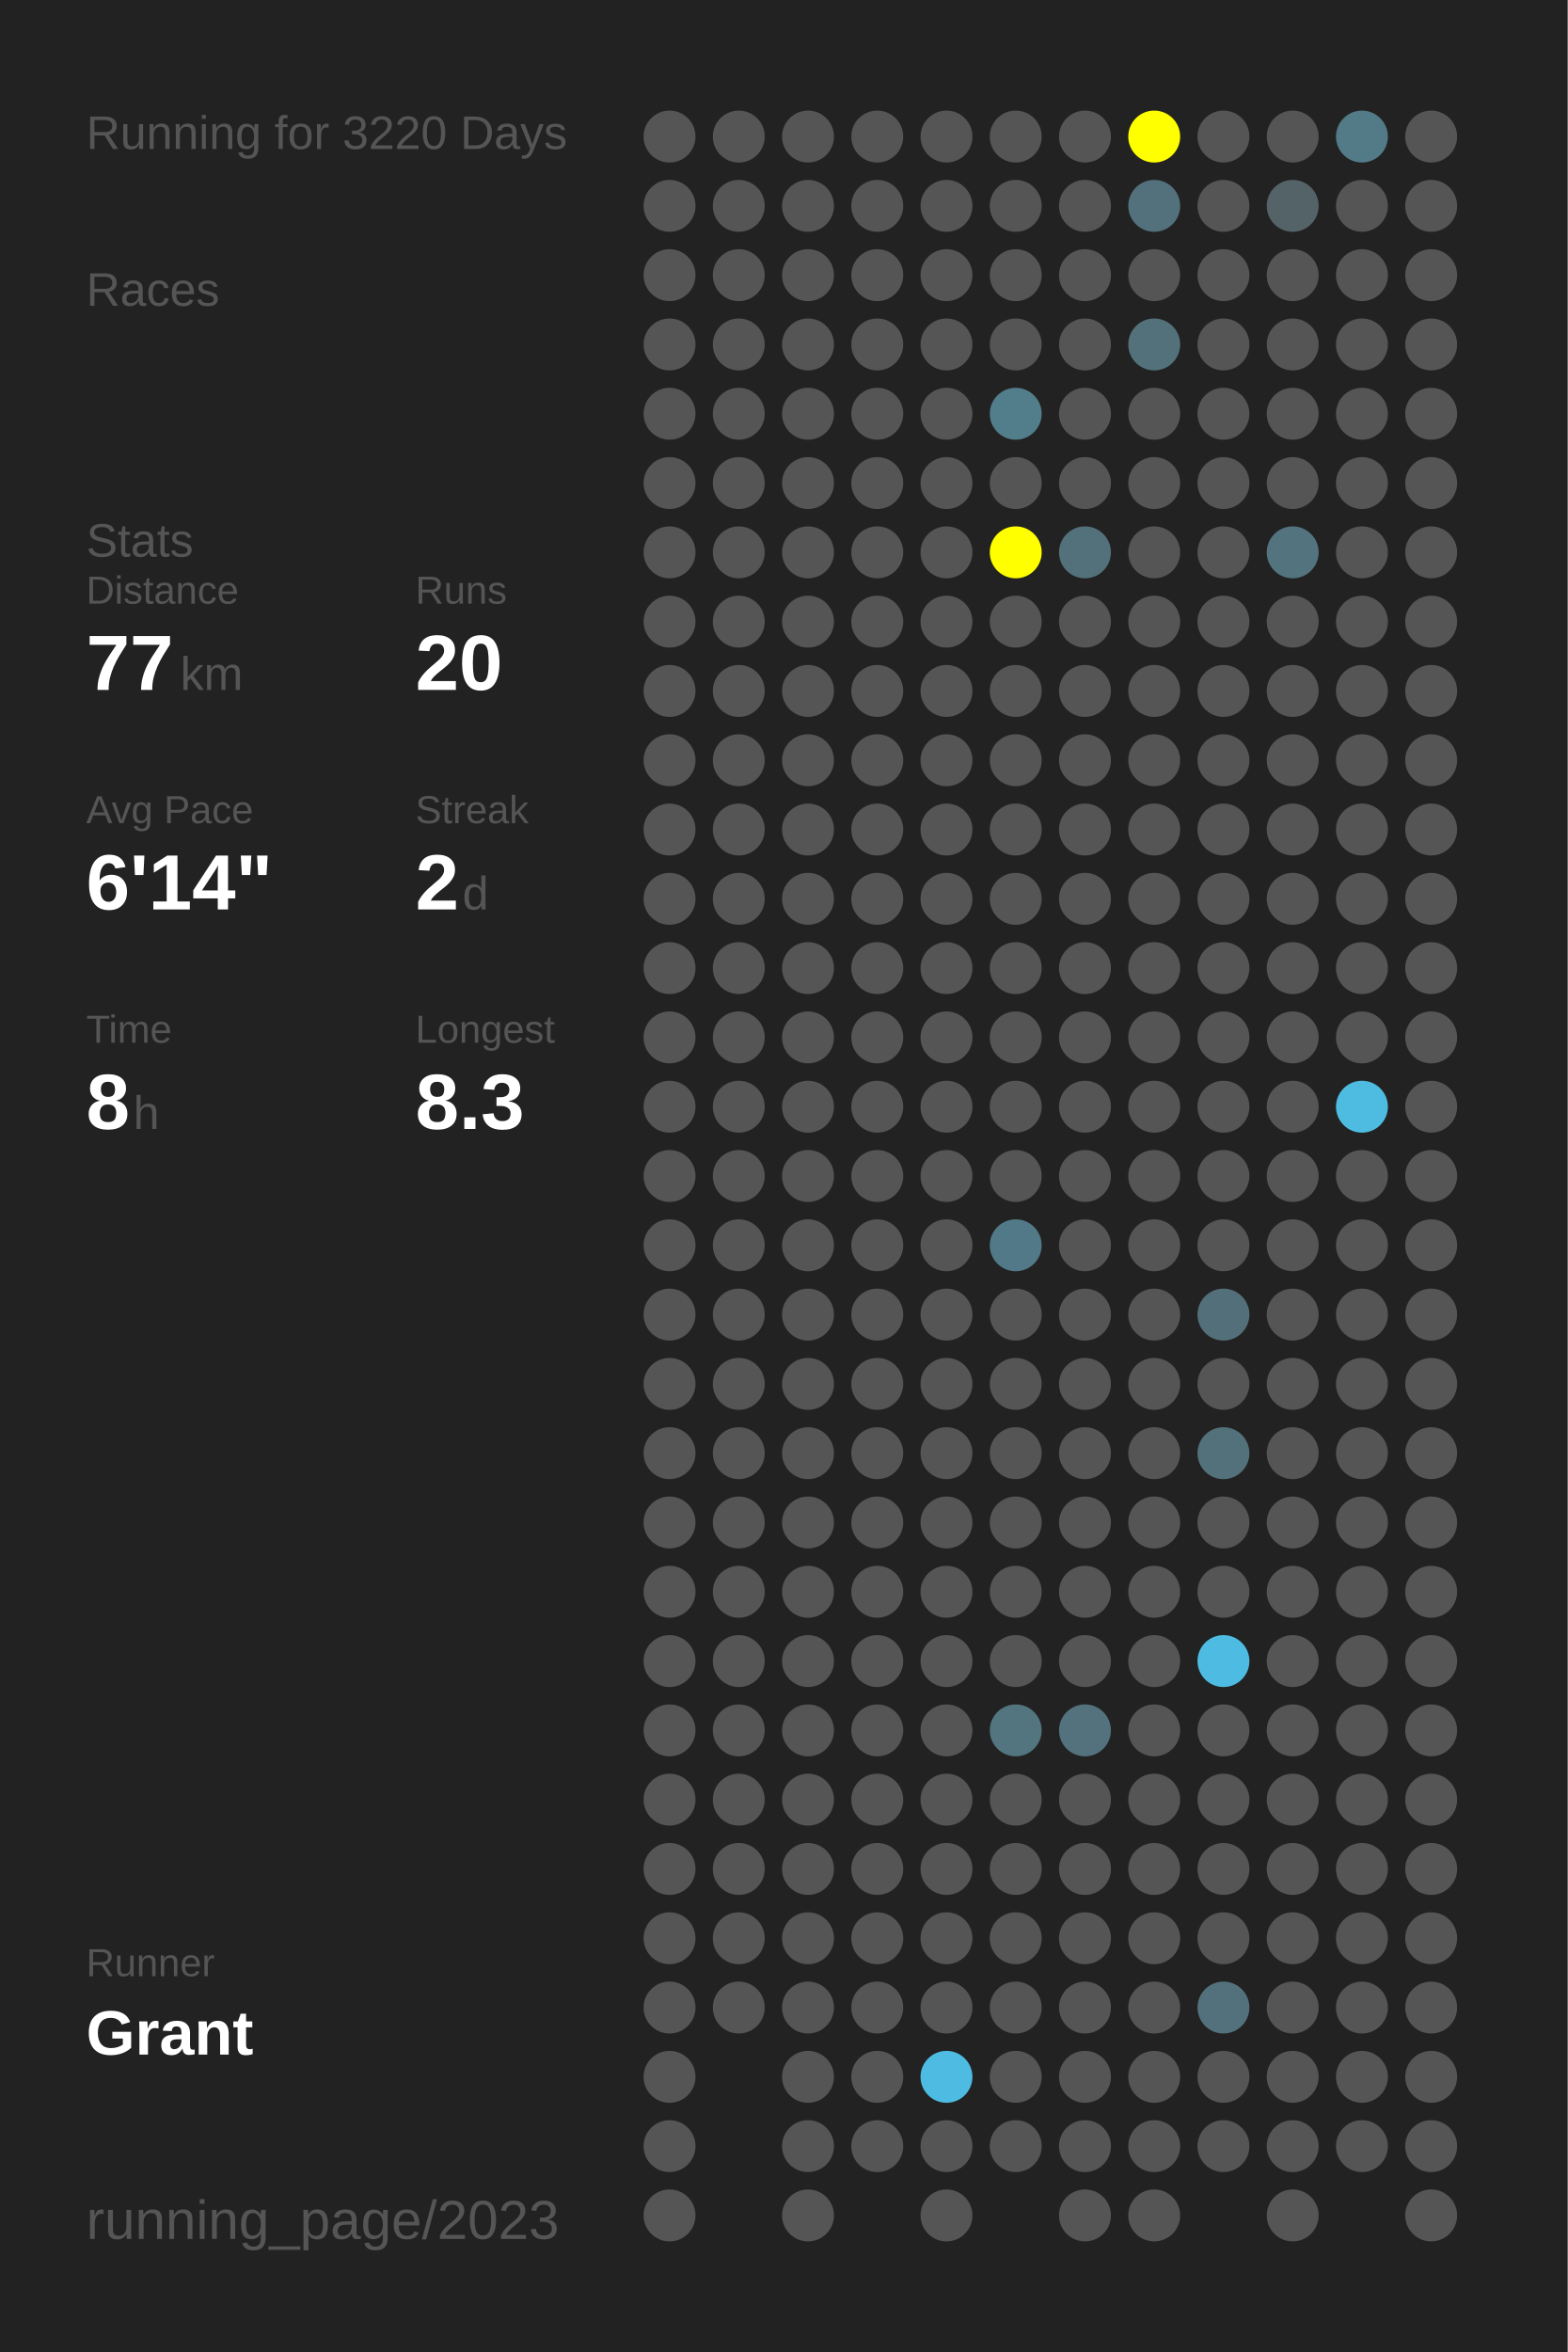
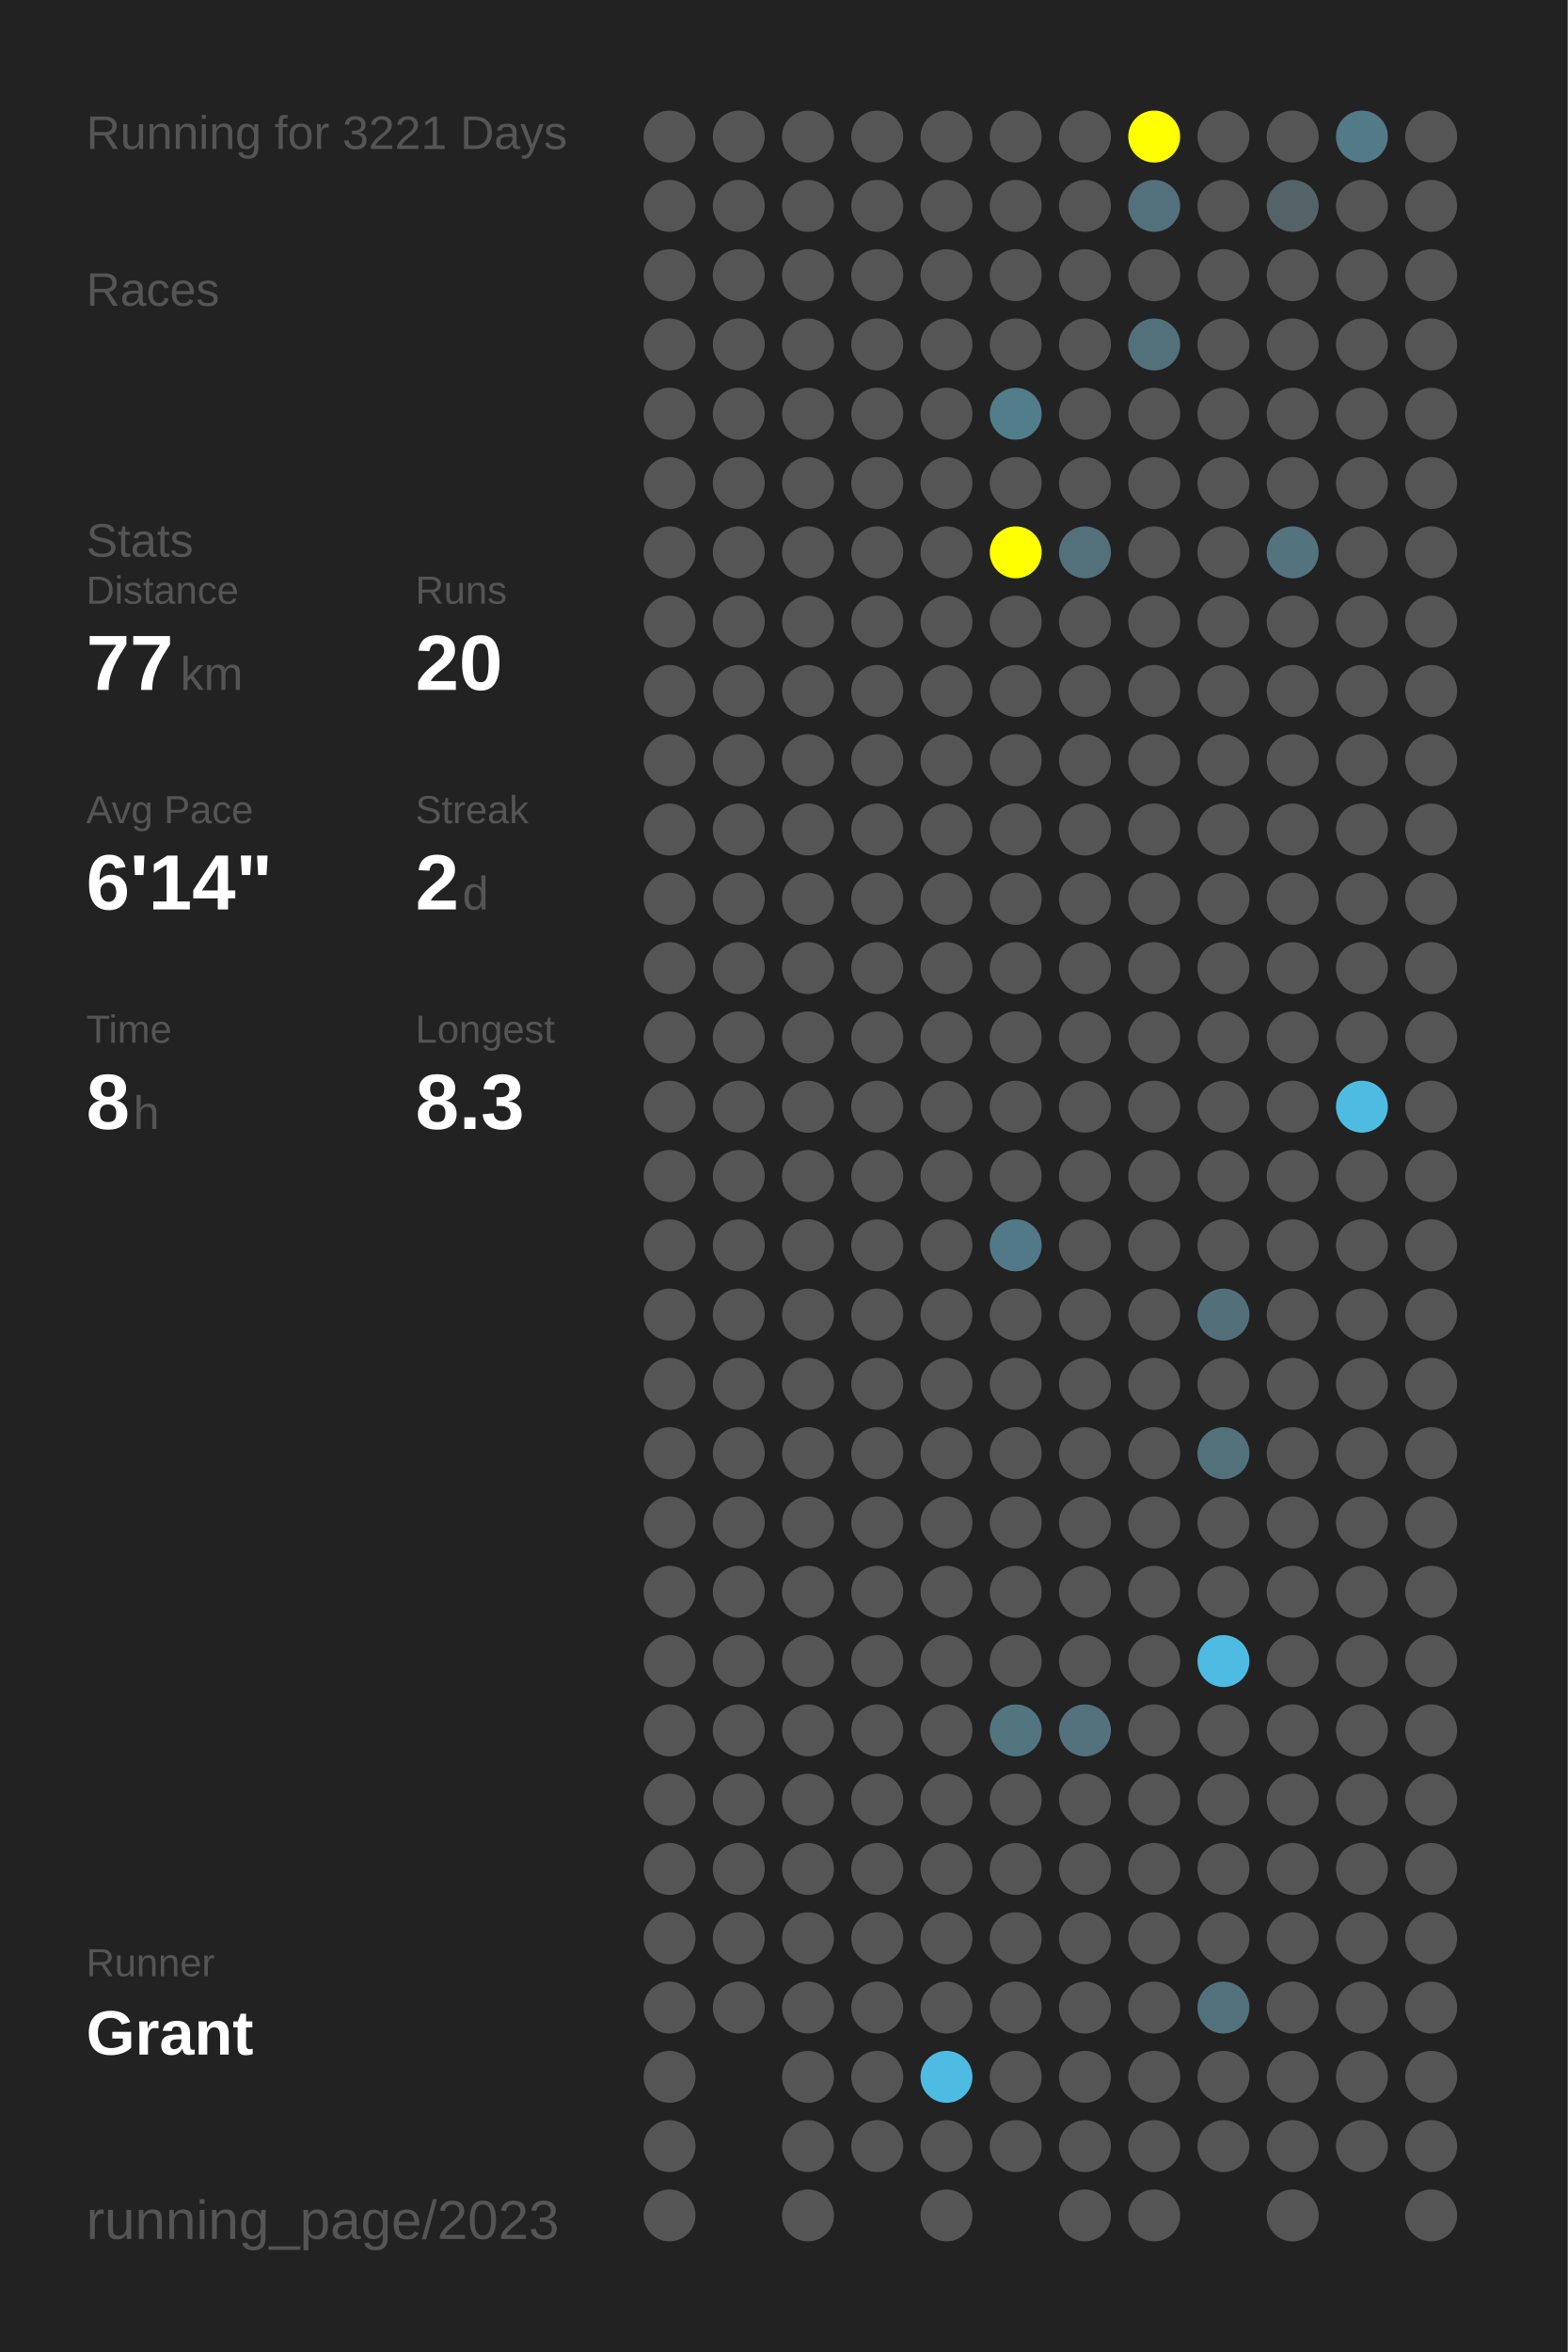
<svg xmlns="http://www.w3.org/2000/svg" baseProfile="full" height="300mm" version="1.1" viewBox="0,0,200,300" width="200mm">
  <defs />
  <rect fill="#222222" height="300" width="200" x="0" y="0" />
-   <text fill="#555555" style="font-size:6px; font-family:Arial;" x="11" y="19">Running for 3220 Days</text>
+   <text fill="#555555" style="font-size:6px; font-family:Arial;" x="11" y="19">Running for 3221 Days</text>
  <text fill="#555555" style="font-size:6px; font-family:Arial;" x="11" y="39">Races</text>
  <text fill="#555555" style="font-size:6px; font-family:Arial;" x="11" y="71">Stats</text>
  <text fill="#555555" style="font-size:5px; font-family:Arial;" x="11" y="77">Distance</text>
  <text fill="#FFFFFF" style="font-size:10px; font-family:Arial; font-weight:bold;" x="11" y="88">77</text>
  <text fill="#555555" style="font-size:6px; font-family:Arial;" x="23" y="88">km</text>
  <text fill="#555555" style="font-size:5px; font-family:Arial;" x="53" y="77">Runs</text>
  <text fill="#FFFFFF" style="font-size:10px; font-family:Arial; font-weight:bold;" x="53" y="88">20</text>
  <text fill="#555555" style="font-size:5px; font-family:Arial;" x="11" y="105">Avg Pace</text>
  <text fill="#FFFFFF" style="font-size:10px; font-family:Arial; font-weight:bold;" x="11" y="116">6'14"</text>
  <text fill="#555555" style="font-size:5px; font-family:Arial;" x="53" y="105">Streak</text>
  <text fill="#FFFFFF" style="font-size:10px; font-family:Arial; font-weight:bold;" x="53" y="116">2</text>
  <text fill="#555555" style="font-size:6px; font-family:Arial;" x="59" y="116">d</text>
  <text fill="#555555" style="font-size:5px; font-family:Arial;" x="11" y="133">Time</text>
  <text fill="#FFFFFF" style="font-size:10px; font-family:Arial; font-weight:bold;" x="11" y="144">8</text>
  <text fill="#555555" style="font-size:6px; font-family:Arial;" x="17" y="144">h</text>
  <text fill="#555555" style="font-size:5px; font-family:Arial;" x="53" y="133">Longest</text>
  <text fill="#FFFFFF" style="font-size:10px; font-family:Arial; font-weight:bold;" x="53" y="144">8.3</text>
  <text fill="#555555" style="font-size:5px; font-family:Arial;" x="11" y="252.065">Runner</text>
  <text fill="#FFFFFF" style="font-size:8px; font-family:Arial; font-weight:bold;" x="11" y="262.065">Grant</text>
  <text fill="#555555" style="font-size:7px; font-family:Arial;" x="11" y="285.581">running_page/2023</text>
  <circle cx="85.417" cy="17.419" fill="#555555" r="3.312" />
  <circle cx="85.417" cy="26.258" fill="#555555" r="3.312" />
  <circle cx="85.417" cy="35.097" fill="#555555" r="3.312" />
  <circle cx="85.417" cy="43.935" fill="#555555" r="3.312" />
  <circle cx="85.417" cy="52.774" fill="#555555" r="3.312" />
  <circle cx="85.417" cy="61.613" fill="#555555" r="3.312" />
  <circle cx="85.417" cy="70.452" fill="#555555" r="3.312" />
  <circle cx="85.417" cy="79.29" fill="#555555" r="3.312" />
  <circle cx="85.417" cy="88.129" fill="#555555" r="3.312" />
  <circle cx="85.417" cy="96.968" fill="#555555" r="3.312" />
  <circle cx="85.417" cy="105.806" fill="#555555" r="3.312" />
  <circle cx="85.417" cy="114.645" fill="#555555" r="3.312" />
  <circle cx="85.417" cy="123.484" fill="#555555" r="3.312" />
  <circle cx="85.417" cy="132.323" fill="#555555" r="3.312" />
  <circle cx="85.417" cy="141.161" fill="#555555" r="3.312" />
  <circle cx="85.417" cy="150" fill="#555555" r="3.312" />
  <circle cx="85.417" cy="158.839" fill="#555555" r="3.312" />
  <circle cx="85.417" cy="167.677" fill="#555555" r="3.312" />
  <circle cx="85.417" cy="176.516" fill="#555555" r="3.312" />
  <circle cx="85.417" cy="185.355" fill="#555555" r="3.312" />
  <circle cx="85.417" cy="194.194" fill="#555555" r="3.312" />
  <circle cx="85.417" cy="203.032" fill="#555555" r="3.312" />
  <circle cx="85.417" cy="211.871" fill="#555555" r="3.312" />
  <circle cx="85.417" cy="220.71" fill="#555555" r="3.312" />
  <circle cx="85.417" cy="229.548" fill="#555555" r="3.312" />
  <circle cx="85.417" cy="238.387" fill="#555555" r="3.312" />
  <circle cx="85.417" cy="247.226" fill="#555555" r="3.312" />
  <circle cx="85.417" cy="256.065" fill="#555555" r="3.312" />
  <circle cx="85.417" cy="264.903" fill="#555555" r="3.312" />
  <circle cx="85.417" cy="273.742" fill="#555555" r="3.312" />
  <circle cx="85.417" cy="282.581" fill="#555555" r="3.312" />
  <circle cx="94.25" cy="17.419" fill="#555555" r="3.312" />
  <circle cx="94.25" cy="26.258" fill="#555555" r="3.312" />
  <circle cx="94.25" cy="35.097" fill="#555555" r="3.312" />
  <circle cx="94.25" cy="43.935" fill="#555555" r="3.312" />
  <circle cx="94.25" cy="52.774" fill="#555555" r="3.312" />
  <circle cx="94.25" cy="61.613" fill="#555555" r="3.312" />
  <circle cx="94.25" cy="70.452" fill="#555555" r="3.312" />
  <circle cx="94.25" cy="79.29" fill="#555555" r="3.312" />
  <circle cx="94.25" cy="88.129" fill="#555555" r="3.312" />
  <circle cx="94.25" cy="96.968" fill="#555555" r="3.312" />
  <circle cx="94.25" cy="105.806" fill="#555555" r="3.312" />
  <circle cx="94.25" cy="114.645" fill="#555555" r="3.312" />
  <circle cx="94.25" cy="123.484" fill="#555555" r="3.312" />
  <circle cx="94.25" cy="132.323" fill="#555555" r="3.312" />
  <circle cx="94.25" cy="141.161" fill="#555555" r="3.312" />
  <circle cx="94.25" cy="150" fill="#555555" r="3.312" />
  <circle cx="94.25" cy="158.839" fill="#555555" r="3.312" />
  <circle cx="94.25" cy="167.677" fill="#555555" r="3.312" />
  <circle cx="94.25" cy="176.516" fill="#555555" r="3.312" />
  <circle cx="94.25" cy="185.355" fill="#555555" r="3.312" />
  <circle cx="94.25" cy="194.194" fill="#555555" r="3.312" />
  <circle cx="94.25" cy="203.032" fill="#555555" r="3.312" />
  <circle cx="94.25" cy="211.871" fill="#555555" r="3.312" />
  <circle cx="94.25" cy="220.71" fill="#555555" r="3.312" />
  <circle cx="94.25" cy="229.548" fill="#555555" r="3.312" />
  <circle cx="94.25" cy="238.387" fill="#555555" r="3.312" />
  <circle cx="94.25" cy="247.226" fill="#555555" r="3.312" />
  <circle cx="94.25" cy="256.065" fill="#555555" r="3.312" />
  <circle cx="103.083" cy="17.419" fill="#555555" r="3.312" />
  <circle cx="103.083" cy="26.258" fill="#555555" r="3.312" />
  <circle cx="103.083" cy="35.097" fill="#555555" r="3.312" />
  <circle cx="103.083" cy="43.935" fill="#555555" r="3.312" />
  <circle cx="103.083" cy="52.774" fill="#555555" r="3.312" />
  <circle cx="103.083" cy="61.613" fill="#555555" r="3.312" />
  <circle cx="103.083" cy="70.452" fill="#555555" r="3.312" />
  <circle cx="103.083" cy="79.29" fill="#555555" r="3.312" />
  <circle cx="103.083" cy="88.129" fill="#555555" r="3.312" />
  <circle cx="103.083" cy="96.968" fill="#555555" r="3.312" />
  <circle cx="103.083" cy="105.806" fill="#555555" r="3.312" />
  <circle cx="103.083" cy="114.645" fill="#555555" r="3.312" />
  <circle cx="103.083" cy="123.484" fill="#555555" r="3.312" />
  <circle cx="103.083" cy="132.323" fill="#555555" r="3.312" />
  <circle cx="103.083" cy="141.161" fill="#555555" r="3.312" />
  <circle cx="103.083" cy="150" fill="#555555" r="3.312" />
  <circle cx="103.083" cy="158.839" fill="#555555" r="3.312" />
  <circle cx="103.083" cy="167.677" fill="#555555" r="3.312" />
  <circle cx="103.083" cy="176.516" fill="#555555" r="3.312" />
  <circle cx="103.083" cy="185.355" fill="#555555" r="3.312" />
  <circle cx="103.083" cy="194.194" fill="#555555" r="3.312" />
  <circle cx="103.083" cy="203.032" fill="#555555" r="3.312" />
  <circle cx="103.083" cy="211.871" fill="#555555" r="3.312" />
  <circle cx="103.083" cy="220.71" fill="#555555" r="3.312" />
  <circle cx="103.083" cy="229.548" fill="#555555" r="3.312" />
  <circle cx="103.083" cy="238.387" fill="#555555" r="3.312" />
  <circle cx="103.083" cy="247.226" fill="#555555" r="3.312" />
  <circle cx="103.083" cy="256.065" fill="#555555" r="3.312" />
  <circle cx="103.083" cy="264.903" fill="#555555" r="3.312" />
  <circle cx="103.083" cy="273.742" fill="#555555" r="3.312" />
  <circle cx="103.083" cy="282.581" fill="#555555" r="3.312" />
  <circle cx="111.917" cy="17.419" fill="#555555" r="3.312" />
  <circle cx="111.917" cy="26.258" fill="#555555" r="3.312" />
  <circle cx="111.917" cy="35.097" fill="#555555" r="3.312" />
  <circle cx="111.917" cy="43.935" fill="#555555" r="3.312" />
  <circle cx="111.917" cy="52.774" fill="#555555" r="3.312" />
  <circle cx="111.917" cy="61.613" fill="#555555" r="3.312" />
  <circle cx="111.917" cy="70.452" fill="#555555" r="3.312" />
  <circle cx="111.917" cy="79.29" fill="#555555" r="3.312" />
  <circle cx="111.917" cy="88.129" fill="#555555" r="3.312" />
  <circle cx="111.917" cy="96.968" fill="#555555" r="3.312" />
  <circle cx="111.917" cy="105.806" fill="#555555" r="3.312" />
  <circle cx="111.917" cy="114.645" fill="#555555" r="3.312" />
  <circle cx="111.917" cy="123.484" fill="#555555" r="3.312" />
  <circle cx="111.917" cy="132.323" fill="#555555" r="3.312" />
  <circle cx="111.917" cy="141.161" fill="#555555" r="3.312" />
  <circle cx="111.917" cy="150" fill="#555555" r="3.312" />
  <circle cx="111.917" cy="158.839" fill="#555555" r="3.312" />
  <circle cx="111.917" cy="167.677" fill="#555555" r="3.312" />
  <circle cx="111.917" cy="176.516" fill="#555555" r="3.312" />
  <circle cx="111.917" cy="185.355" fill="#555555" r="3.312" />
  <circle cx="111.917" cy="194.194" fill="#555555" r="3.312" />
  <circle cx="111.917" cy="203.032" fill="#555555" r="3.312" />
  <circle cx="111.917" cy="211.871" fill="#555555" r="3.312" />
  <circle cx="111.917" cy="220.71" fill="#555555" r="3.312" />
  <circle cx="111.917" cy="229.548" fill="#555555" r="3.312" />
  <circle cx="111.917" cy="238.387" fill="#555555" r="3.312" />
  <circle cx="111.917" cy="247.226" fill="#555555" r="3.312" />
  <circle cx="111.917" cy="256.065" fill="#555555" r="3.312" />
  <circle cx="111.917" cy="264.903" fill="#555555" r="3.312" />
  <circle cx="111.917" cy="273.742" fill="#555555" r="3.312" />
  <circle cx="120.75" cy="17.419" fill="#555555" r="3.312" />
  <circle cx="120.75" cy="26.258" fill="#555555" r="3.312" />
  <circle cx="120.75" cy="35.097" fill="#555555" r="3.312" />
  <circle cx="120.75" cy="43.935" fill="#555555" r="3.312" />
  <circle cx="120.75" cy="52.774" fill="#555555" r="3.312" />
  <circle cx="120.75" cy="61.613" fill="#555555" r="3.312" />
  <circle cx="120.75" cy="70.452" fill="#555555" r="3.312" />
  <circle cx="120.75" cy="79.29" fill="#555555" r="3.312" />
  <circle cx="120.75" cy="88.129" fill="#555555" r="3.312" />
  <circle cx="120.75" cy="96.968" fill="#555555" r="3.312" />
  <circle cx="120.75" cy="105.806" fill="#555555" r="3.312" />
  <circle cx="120.75" cy="114.645" fill="#555555" r="3.312" />
  <circle cx="120.75" cy="123.484" fill="#555555" r="3.312" />
  <circle cx="120.75" cy="132.323" fill="#555555" r="3.312" />
  <circle cx="120.75" cy="141.161" fill="#555555" r="3.312" />
  <circle cx="120.75" cy="150" fill="#555555" r="3.312" />
  <circle cx="120.75" cy="158.839" fill="#555555" r="3.312" />
  <circle cx="120.75" cy="167.677" fill="#555555" r="3.312" />
  <circle cx="120.75" cy="176.516" fill="#555555" r="3.312" />
  <circle cx="120.75" cy="185.355" fill="#555555" r="3.312" />
  <circle cx="120.75" cy="194.194" fill="#555555" r="3.312" />
  <circle cx="120.75" cy="203.032" fill="#555555" r="3.312" />
  <circle cx="120.75" cy="211.871" fill="#555555" r="3.312" />
  <circle cx="120.75" cy="220.71" fill="#555555" r="3.312" />
  <circle cx="120.75" cy="229.548" fill="#555555" r="3.312" />
  <circle cx="120.75" cy="238.387" fill="#555555" r="3.312" />
  <circle cx="120.75" cy="247.226" fill="#555555" r="3.312" />
  <circle cx="120.75" cy="256.065" fill="#555555" r="3.312" />
  <circle cx="120.75" cy="264.903" fill="#4ebce2" r="3.312" />
  <circle cx="120.75" cy="273.742" fill="#555555" r="3.312" />
  <circle cx="120.75" cy="282.581" fill="#555555" r="3.312" />
  <circle cx="129.583" cy="17.419" fill="#555555" r="3.312" />
  <circle cx="129.583" cy="26.258" fill="#555555" r="3.312" />
  <circle cx="129.583" cy="35.097" fill="#555555" r="3.312" />
  <circle cx="129.583" cy="43.935" fill="#555555" r="3.312" />
  <circle cx="129.583" cy="52.774" fill="#527d8b" r="3.312" />
  <circle cx="129.583" cy="61.613" fill="#555555" r="3.312" />
  <circle cx="129.583" cy="70.452" fill="#FFFF00" r="3.312" />
  <circle cx="129.583" cy="79.29" fill="#555555" r="3.312" />
  <circle cx="129.583" cy="88.129" fill="#555555" r="3.312" />
  <circle cx="129.583" cy="96.968" fill="#555555" r="3.312" />
  <circle cx="129.583" cy="105.806" fill="#555555" r="3.312" />
  <circle cx="129.583" cy="114.645" fill="#555555" r="3.312" />
  <circle cx="129.583" cy="123.484" fill="#555555" r="3.312" />
  <circle cx="129.583" cy="132.323" fill="#555555" r="3.312" />
  <circle cx="129.583" cy="141.161" fill="#555555" r="3.312" />
  <circle cx="129.583" cy="150" fill="#555555" r="3.312" />
  <circle cx="129.583" cy="158.839" fill="#527987" r="3.312" />
  <circle cx="129.583" cy="167.677" fill="#555555" r="3.312" />
  <circle cx="129.583" cy="176.516" fill="#555555" r="3.312" />
  <circle cx="129.583" cy="185.355" fill="#555555" r="3.312" />
  <circle cx="129.583" cy="194.194" fill="#555555" r="3.312" />
  <circle cx="129.583" cy="203.032" fill="#555555" r="3.312" />
  <circle cx="129.583" cy="211.871" fill="#555555" r="3.312" />
  <circle cx="129.583" cy="220.71" fill="#527580" r="3.312" />
  <circle cx="129.583" cy="229.548" fill="#555555" r="3.312" />
  <circle cx="129.583" cy="238.387" fill="#555555" r="3.312" />
  <circle cx="129.583" cy="247.226" fill="#555555" r="3.312" />
  <circle cx="129.583" cy="256.065" fill="#555555" r="3.312" />
  <circle cx="129.583" cy="264.903" fill="#555555" r="3.312" />
  <circle cx="129.583" cy="273.742" fill="#555555" r="3.312" />
  <circle cx="138.417" cy="17.419" fill="#555555" r="3.312" />
  <circle cx="138.417" cy="26.258" fill="#555555" r="3.312" />
  <circle cx="138.417" cy="35.097" fill="#555555" r="3.312" />
  <circle cx="138.417" cy="43.935" fill="#555555" r="3.312" />
  <circle cx="138.417" cy="52.774" fill="#555555" r="3.312" />
  <circle cx="138.417" cy="61.613" fill="#555555" r="3.312" />
  <circle cx="138.417" cy="70.452" fill="#53717b" r="3.312" />
  <circle cx="138.417" cy="79.29" fill="#555555" r="3.312" />
  <circle cx="138.417" cy="88.129" fill="#555555" r="3.312" />
  <circle cx="138.417" cy="96.968" fill="#555555" r="3.312" />
  <circle cx="138.417" cy="105.806" fill="#555555" r="3.312" />
  <circle cx="138.417" cy="114.645" fill="#555555" r="3.312" />
  <circle cx="138.417" cy="123.484" fill="#555555" r="3.312" />
  <circle cx="138.417" cy="132.323" fill="#555555" r="3.312" />
  <circle cx="138.417" cy="141.161" fill="#555555" r="3.312" />
  <circle cx="138.417" cy="150" fill="#555555" r="3.312" />
  <circle cx="138.417" cy="158.839" fill="#555555" r="3.312" />
  <circle cx="138.417" cy="167.677" fill="#555555" r="3.312" />
  <circle cx="138.417" cy="176.516" fill="#555555" r="3.312" />
  <circle cx="138.417" cy="185.355" fill="#555555" r="3.312" />
  <circle cx="138.417" cy="194.194" fill="#555555" r="3.312" />
  <circle cx="138.417" cy="203.032" fill="#555555" r="3.312" />
  <circle cx="138.417" cy="211.871" fill="#555555" r="3.312" />
  <circle cx="138.417" cy="220.71" fill="#53727d" r="3.312" />
  <circle cx="138.417" cy="229.548" fill="#555555" r="3.312" />
  <circle cx="138.417" cy="238.387" fill="#555555" r="3.312" />
  <circle cx="138.417" cy="247.226" fill="#555555" r="3.312" />
  <circle cx="138.417" cy="256.065" fill="#555555" r="3.312" />
  <circle cx="138.417" cy="264.903" fill="#555555" r="3.312" />
  <circle cx="138.417" cy="273.742" fill="#555555" r="3.312" />
  <circle cx="138.417" cy="282.581" fill="#555555" r="3.312" />
  <circle cx="147.25" cy="17.419" fill="#FFFF00" r="3.312" />
  <circle cx="147.25" cy="26.258" fill="#53717c" r="3.312" />
  <circle cx="147.25" cy="35.097" fill="#555555" r="3.312" />
  <circle cx="147.25" cy="43.935" fill="#53717b" r="3.312" />
  <circle cx="147.25" cy="52.774" fill="#555555" r="3.312" />
  <circle cx="147.25" cy="61.613" fill="#555555" r="3.312" />
  <circle cx="147.25" cy="70.452" fill="#555555" r="3.312" />
  <circle cx="147.25" cy="79.29" fill="#555555" r="3.312" />
  <circle cx="147.25" cy="88.129" fill="#555555" r="3.312" />
  <circle cx="147.25" cy="96.968" fill="#555555" r="3.312" />
  <circle cx="147.25" cy="105.806" fill="#555555" r="3.312" />
  <circle cx="147.25" cy="114.645" fill="#555555" r="3.312" />
  <circle cx="147.25" cy="123.484" fill="#555555" r="3.312" />
  <circle cx="147.25" cy="132.323" fill="#555555" r="3.312" />
  <circle cx="147.25" cy="141.161" fill="#555555" r="3.312" />
  <circle cx="147.25" cy="150" fill="#555555" r="3.312" />
  <circle cx="147.25" cy="158.839" fill="#555555" r="3.312" />
  <circle cx="147.25" cy="167.677" fill="#555555" r="3.312" />
  <circle cx="147.25" cy="176.516" fill="#555555" r="3.312" />
  <circle cx="147.25" cy="185.355" fill="#555555" r="3.312" />
  <circle cx="147.25" cy="194.194" fill="#555555" r="3.312" />
  <circle cx="147.25" cy="203.032" fill="#555555" r="3.312" />
  <circle cx="147.25" cy="211.871" fill="#555555" r="3.312" />
  <circle cx="147.25" cy="220.71" fill="#555555" r="3.312" />
  <circle cx="147.25" cy="229.548" fill="#555555" r="3.312" />
  <circle cx="147.25" cy="238.387" fill="#555555" r="3.312" />
  <circle cx="147.25" cy="247.226" fill="#555555" r="3.312" />
  <circle cx="147.25" cy="256.065" fill="#555555" r="3.312" />
  <circle cx="147.25" cy="264.903" fill="#555555" r="3.312" />
  <circle cx="147.25" cy="273.742" fill="#555555" r="3.312" />
  <circle cx="147.25" cy="282.581" fill="#555555" r="3.312" />
  <circle cx="156.083" cy="17.419" fill="#555555" r="3.312" />
  <circle cx="156.083" cy="26.258" fill="#555555" r="3.312" />
  <circle cx="156.083" cy="35.097" fill="#555555" r="3.312" />
  <circle cx="156.083" cy="43.935" fill="#555555" r="3.312" />
  <circle cx="156.083" cy="52.774" fill="#555555" r="3.312" />
  <circle cx="156.083" cy="61.613" fill="#555555" r="3.312" />
  <circle cx="156.083" cy="70.452" fill="#555555" r="3.312" />
  <circle cx="156.083" cy="79.29" fill="#555555" r="3.312" />
  <circle cx="156.083" cy="88.129" fill="#555555" r="3.312" />
  <circle cx="156.083" cy="96.968" fill="#555555" r="3.312" />
  <circle cx="156.083" cy="105.806" fill="#555555" r="3.312" />
  <circle cx="156.083" cy="114.645" fill="#555555" r="3.312" />
  <circle cx="156.083" cy="123.484" fill="#555555" r="3.312" />
  <circle cx="156.083" cy="132.323" fill="#555555" r="3.312" />
  <circle cx="156.083" cy="141.161" fill="#555555" r="3.312" />
  <circle cx="156.083" cy="150" fill="#555555" r="3.312" />
  <circle cx="156.083" cy="158.839" fill="#555555" r="3.312" />
  <circle cx="156.083" cy="167.677" fill="#53707a" r="3.312" />
  <circle cx="156.083" cy="176.516" fill="#555555" r="3.312" />
  <circle cx="156.083" cy="185.355" fill="#53717b" r="3.312" />
  <circle cx="156.083" cy="194.194" fill="#555555" r="3.312" />
  <circle cx="156.083" cy="203.032" fill="#555555" r="3.312" />
  <circle cx="156.083" cy="211.871" fill="#4ebce2" r="3.312" />
  <circle cx="156.083" cy="220.71" fill="#555555" r="3.312" />
  <circle cx="156.083" cy="229.548" fill="#555555" r="3.312" />
  <circle cx="156.083" cy="238.387" fill="#555555" r="3.312" />
  <circle cx="156.083" cy="247.226" fill="#555555" r="3.312" />
  <circle cx="156.083" cy="256.065" fill="#53717c" r="3.312" />
  <circle cx="156.083" cy="264.903" fill="#555555" r="3.312" />
  <circle cx="156.083" cy="273.742" fill="#555555" r="3.312" />
  <circle cx="164.917" cy="17.419" fill="#555555" r="3.312" />
  <circle cx="164.917" cy="26.258" fill="#546368" r="3.312" />
  <circle cx="164.917" cy="35.097" fill="#555555" r="3.312" />
  <circle cx="164.917" cy="43.935" fill="#555555" r="3.312" />
  <circle cx="164.917" cy="52.774" fill="#555555" r="3.312" />
  <circle cx="164.917" cy="61.613" fill="#555555" r="3.312" />
  <circle cx="164.917" cy="70.452" fill="#53737e" r="3.312" />
  <circle cx="164.917" cy="79.29" fill="#555555" r="3.312" />
  <circle cx="164.917" cy="88.129" fill="#555555" r="3.312" />
  <circle cx="164.917" cy="96.968" fill="#555555" r="3.312" />
  <circle cx="164.917" cy="105.806" fill="#555555" r="3.312" />
  <circle cx="164.917" cy="114.645" fill="#555555" r="3.312" />
  <circle cx="164.917" cy="123.484" fill="#555555" r="3.312" />
  <circle cx="164.917" cy="132.323" fill="#555555" r="3.312" />
  <circle cx="164.917" cy="141.161" fill="#555555" r="3.312" />
  <circle cx="164.917" cy="150" fill="#555555" r="3.312" />
  <circle cx="164.917" cy="158.839" fill="#555555" r="3.312" />
  <circle cx="164.917" cy="167.677" fill="#555555" r="3.312" />
  <circle cx="164.917" cy="176.516" fill="#555555" r="3.312" />
  <circle cx="164.917" cy="185.355" fill="#555555" r="3.312" />
  <circle cx="164.917" cy="194.194" fill="#555555" r="3.312" />
  <circle cx="164.917" cy="203.032" fill="#555555" r="3.312" />
  <circle cx="164.917" cy="211.871" fill="#555555" r="3.312" />
  <circle cx="164.917" cy="220.71" fill="#555555" r="3.312" />
  <circle cx="164.917" cy="229.548" fill="#555555" r="3.312" />
  <circle cx="164.917" cy="238.387" fill="#555555" r="3.312" />
  <circle cx="164.917" cy="247.226" fill="#555555" r="3.312" />
  <circle cx="164.917" cy="256.065" fill="#555555" r="3.312" />
  <circle cx="164.917" cy="264.903" fill="#555555" r="3.312" />
  <circle cx="164.917" cy="273.742" fill="#555555" r="3.312" />
  <circle cx="164.917" cy="282.581" fill="#555555" r="3.312" />
  <circle cx="173.75" cy="17.419" fill="#527a87" r="3.312" />
  <circle cx="173.75" cy="26.258" fill="#555555" r="3.312" />
  <circle cx="173.75" cy="35.097" fill="#555555" r="3.312" />
  <circle cx="173.75" cy="43.935" fill="#555555" r="3.312" />
  <circle cx="173.75" cy="52.774" fill="#555555" r="3.312" />
  <circle cx="173.75" cy="61.613" fill="#555555" r="3.312" />
  <circle cx="173.75" cy="70.452" fill="#555555" r="3.312" />
  <circle cx="173.75" cy="79.29" fill="#555555" r="3.312" />
  <circle cx="173.75" cy="88.129" fill="#555555" r="3.312" />
  <circle cx="173.75" cy="96.968" fill="#555555" r="3.312" />
  <circle cx="173.75" cy="105.806" fill="#555555" r="3.312" />
  <circle cx="173.75" cy="114.645" fill="#555555" r="3.312" />
  <circle cx="173.75" cy="123.484" fill="#555555" r="3.312" />
  <circle cx="173.75" cy="132.323" fill="#555555" r="3.312" />
  <circle cx="173.75" cy="141.161" fill="#4ebce1" r="3.312" />
  <circle cx="173.75" cy="150" fill="#555555" r="3.312" />
  <circle cx="173.75" cy="158.839" fill="#555555" r="3.312" />
  <circle cx="173.75" cy="167.677" fill="#555555" r="3.312" />
  <circle cx="173.75" cy="176.516" fill="#555555" r="3.312" />
  <circle cx="173.75" cy="185.355" fill="#555555" r="3.312" />
  <circle cx="173.75" cy="194.194" fill="#555555" r="3.312" />
  <circle cx="173.75" cy="203.032" fill="#555555" r="3.312" />
  <circle cx="173.75" cy="211.871" fill="#555555" r="3.312" />
  <circle cx="173.75" cy="220.71" fill="#555555" r="3.312" />
  <circle cx="173.75" cy="229.548" fill="#555555" r="3.312" />
  <circle cx="173.75" cy="238.387" fill="#555555" r="3.312" />
  <circle cx="173.75" cy="247.226" fill="#555555" r="3.312" />
  <circle cx="173.75" cy="256.065" fill="#555555" r="3.312" />
  <circle cx="173.75" cy="264.903" fill="#555555" r="3.312" />
  <circle cx="173.75" cy="273.742" fill="#555555" r="3.312" />
  <circle cx="182.583" cy="17.419" fill="#555555" r="3.312" />
  <circle cx="182.583" cy="26.258" fill="#555555" r="3.312" />
  <circle cx="182.583" cy="35.097" fill="#555555" r="3.312" />
  <circle cx="182.583" cy="43.935" fill="#555555" r="3.312" />
  <circle cx="182.583" cy="52.774" fill="#555555" r="3.312" />
  <circle cx="182.583" cy="61.613" fill="#555555" r="3.312" />
  <circle cx="182.583" cy="70.452" fill="#555555" r="3.312" />
  <circle cx="182.583" cy="79.29" fill="#555555" r="3.312" />
  <circle cx="182.583" cy="88.129" fill="#555555" r="3.312" />
  <circle cx="182.583" cy="96.968" fill="#555555" r="3.312" />
  <circle cx="182.583" cy="105.806" fill="#555555" r="3.312" />
  <circle cx="182.583" cy="114.645" fill="#555555" r="3.312" />
  <circle cx="182.583" cy="123.484" fill="#555555" r="3.312" />
  <circle cx="182.583" cy="132.323" fill="#555555" r="3.312" />
  <circle cx="182.583" cy="141.161" fill="#555555" r="3.312" />
  <circle cx="182.583" cy="150" fill="#555555" r="3.312" />
  <circle cx="182.583" cy="158.839" fill="#555555" r="3.312" />
  <circle cx="182.583" cy="167.677" fill="#555555" r="3.312" />
  <circle cx="182.583" cy="176.516" fill="#555555" r="3.312" />
  <circle cx="182.583" cy="185.355" fill="#555555" r="3.312" />
  <circle cx="182.583" cy="194.194" fill="#555555" r="3.312" />
  <circle cx="182.583" cy="203.032" fill="#555555" r="3.312" />
  <circle cx="182.583" cy="211.871" fill="#555555" r="3.312" />
  <circle cx="182.583" cy="220.71" fill="#555555" r="3.312" />
  <circle cx="182.583" cy="229.548" fill="#555555" r="3.312" />
  <circle cx="182.583" cy="238.387" fill="#555555" r="3.312" />
  <circle cx="182.583" cy="247.226" fill="#555555" r="3.312" />
  <circle cx="182.583" cy="256.065" fill="#555555" r="3.312" />
  <circle cx="182.583" cy="264.903" fill="#555555" r="3.312" />
  <circle cx="182.583" cy="273.742" fill="#555555" r="3.312" />
  <circle cx="182.583" cy="282.581" fill="#555555" r="3.312" />
</svg>
